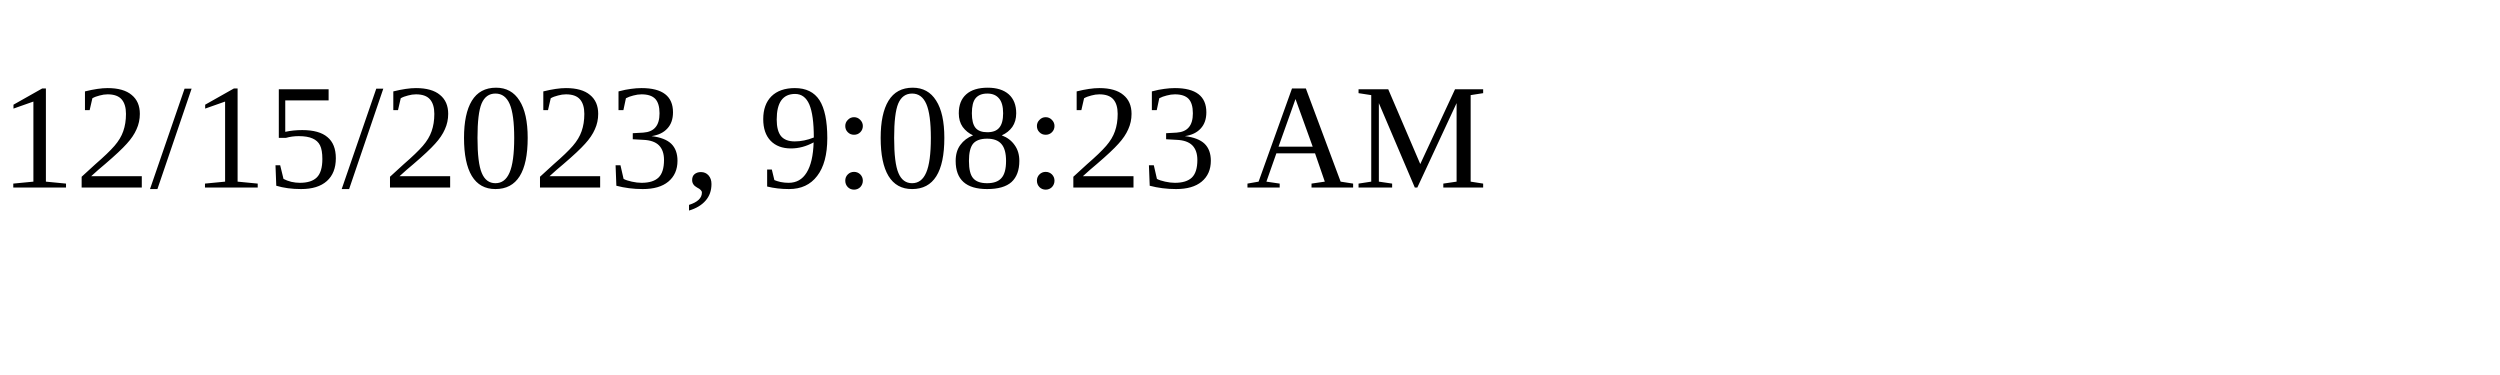
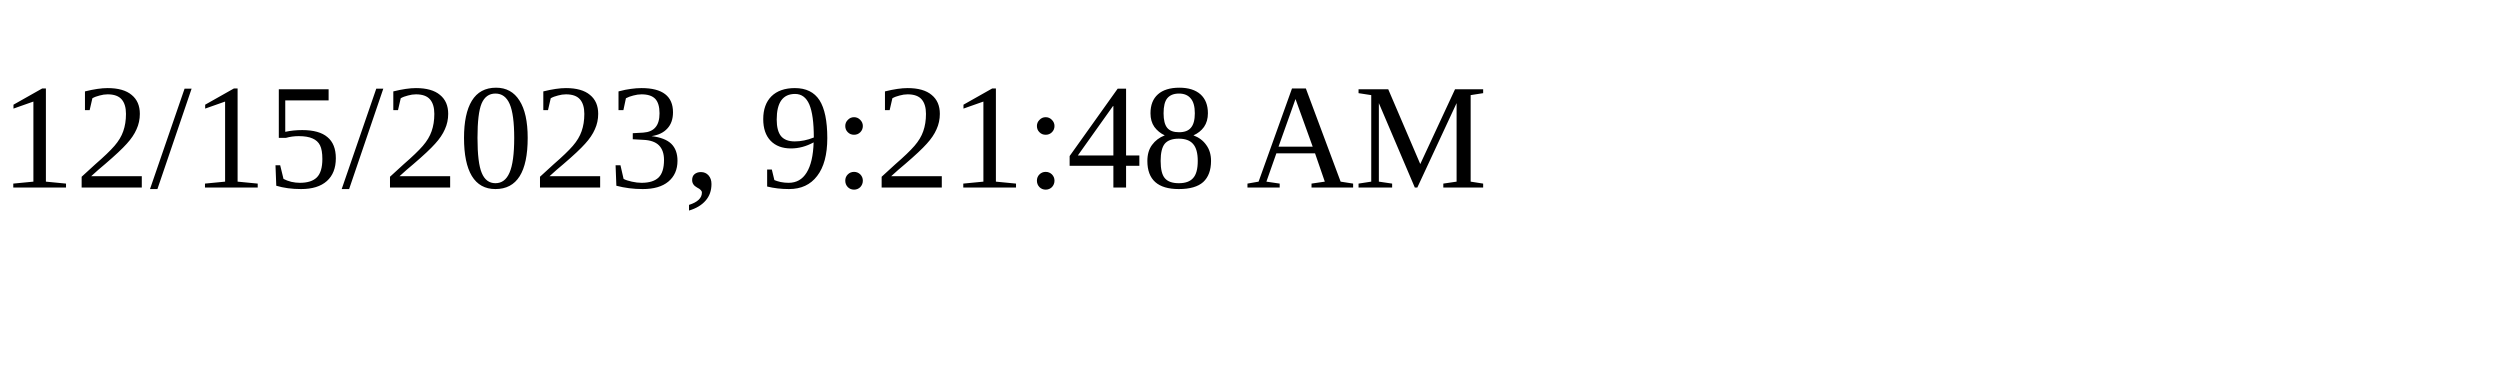
<svg xmlns="http://www.w3.org/2000/svg" height="30" width="200">
-   <text x="0" y="15">12/15/2023, 9:08:23 AM</text>
+   <text x="0" y="15">12/15/2023, 9:21:48 AM</text>
</svg>
